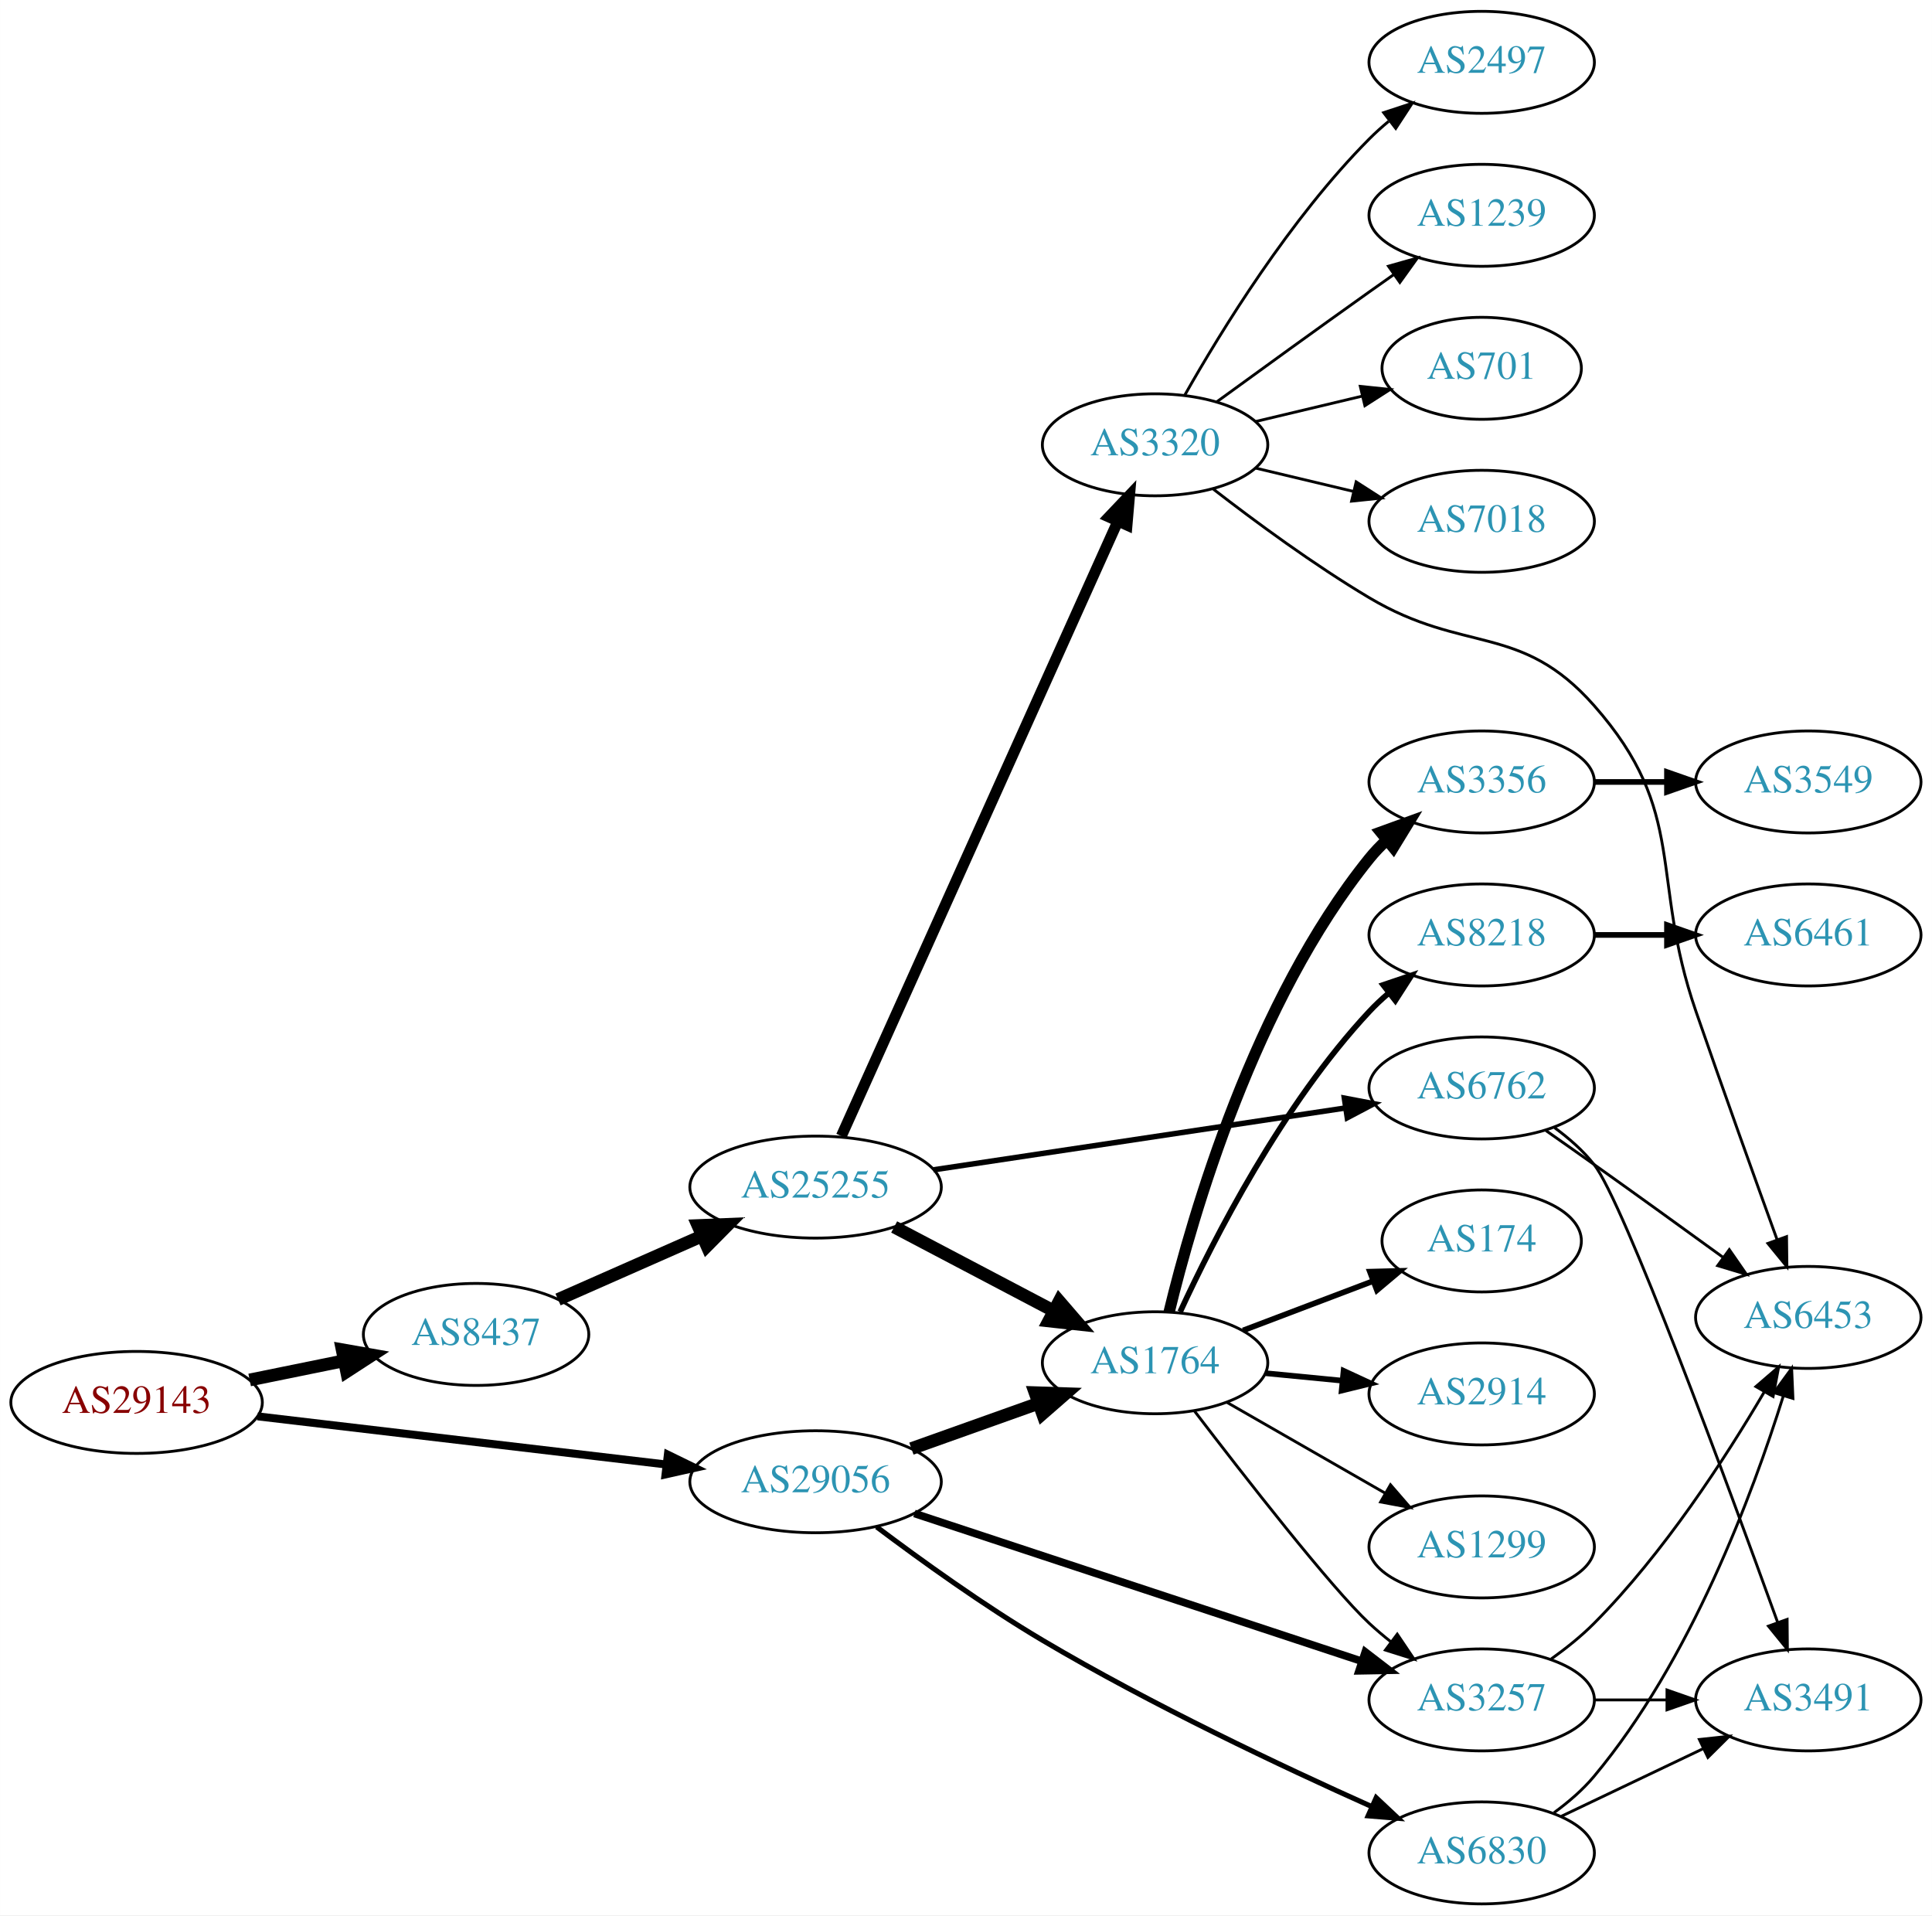
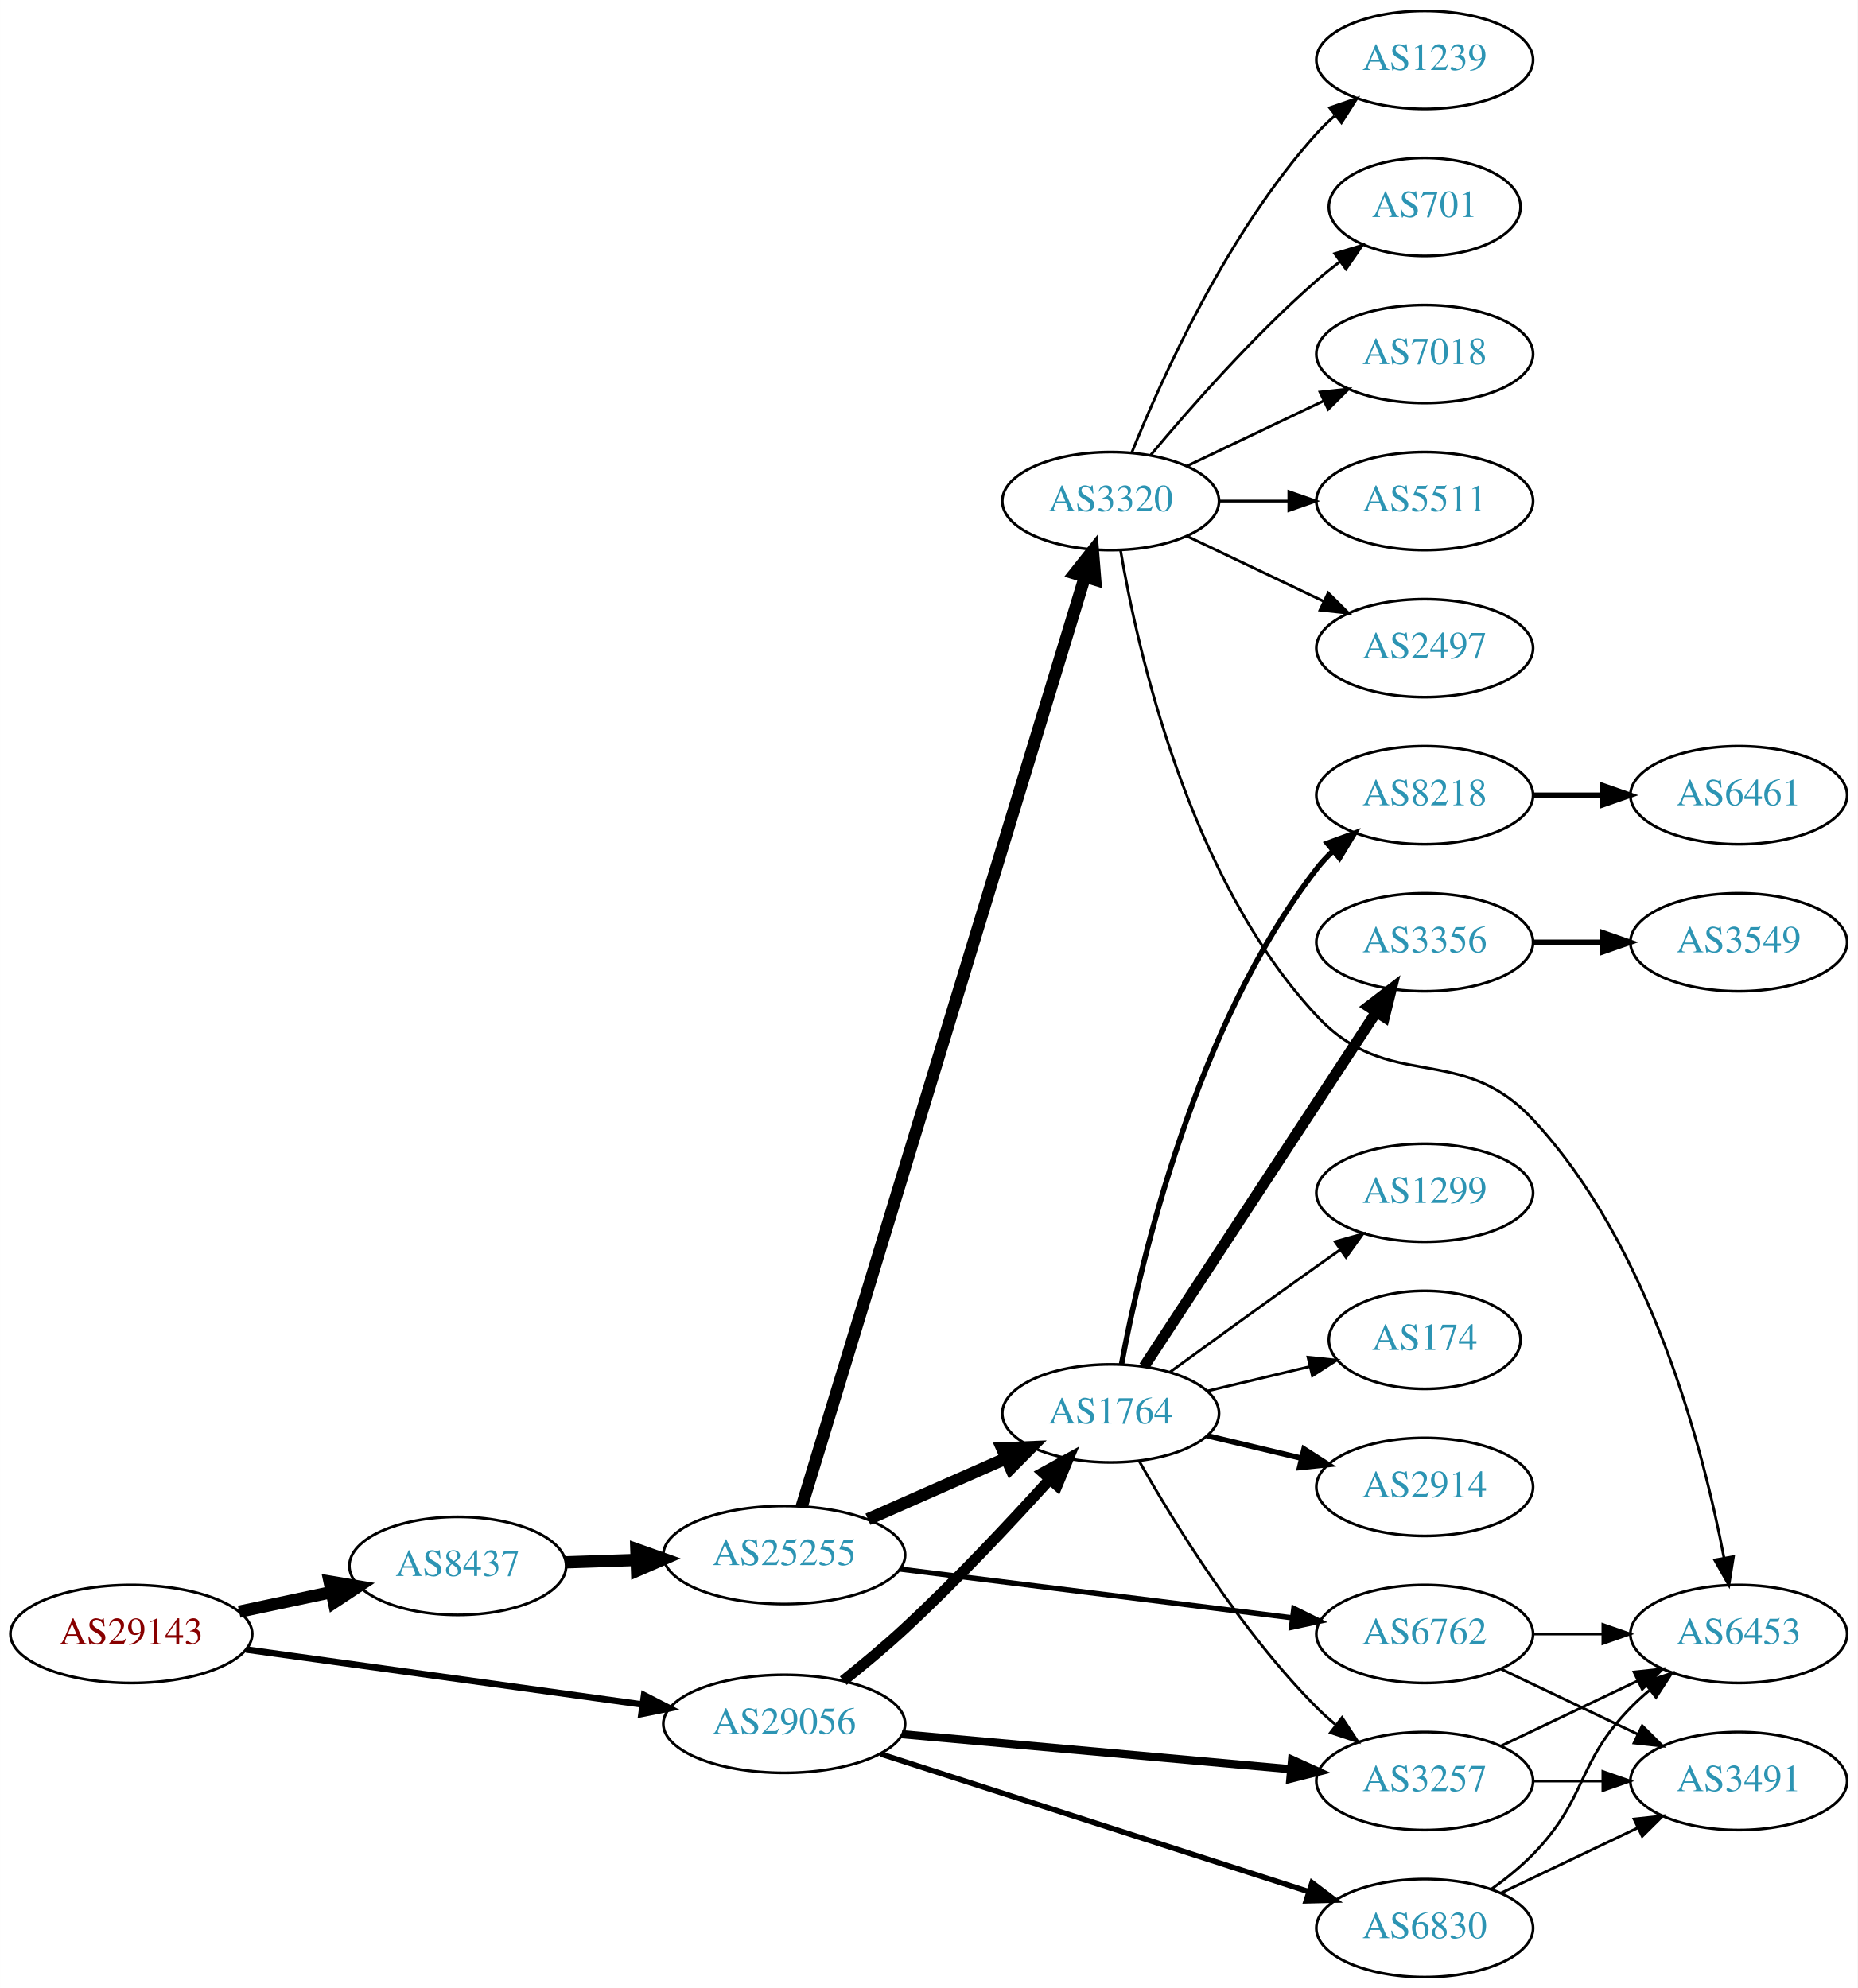
- <svg xmlns="http://www.w3.org/2000/svg" xmlns:xlink="http://www.w3.org/1999/xlink" width="682pt" height="676pt" viewBox="0.00 0.00 681.96 676.00">
-   <g id="graph0" class="graph" transform="scale(1 1) rotate(0) translate(4 672)">
-     <polygon fill="white" stroke="none" points="-4,4 -4,-672 677.956,-672 677.956,4 -4,4" />
+ <svg xmlns="http://www.w3.org/2000/svg" xmlns:xlink="http://www.w3.org/1999/xlink" width="682pt" height="730pt" viewBox="0.00 0.00 681.96 730.00">
+   <g id="graph0" class="graph" transform="scale(1 1) rotate(0) translate(4 726)">
+     <polygon fill="white" stroke="none" points="-4,4 -4,-726 677.956,-726 677.956,4 -4,4" />
    <g id="node1" class="node">
      <g id="a_node1">
        <a xlink:href="/asn/29143" xlink:title="AS29143 ~ Magistrat Graz [AT]">
-           <ellipse fill="#ffffff" stroke="black" cx="44.196" cy="-177" rx="44.393" ry="18" />
-           <text text-anchor="middle" x="44.196" y="-173.3" font-family="Times,serif" font-size="14.00" fill="#880000">AS29143</text>
+           <ellipse fill="#ffffff" stroke="black" cx="44.196" cy="-126" rx="44.393" ry="18" />
+           <text text-anchor="middle" x="44.196" y="-122.3" font-family="Times,serif" font-size="14.00" fill="#880000">AS29143</text>
        </a>
      </g>
    </g>
    <g id="node2" class="node">
      <g id="a_node2">
        <a xlink:href="/asn/8437" xlink:title="AS8437 ~ Hutchison Drei Austria GmbH [AT]">
-           <ellipse fill="#ffffff" stroke="black" cx="164.039" cy="-201" rx="39.794" ry="18" />
-           <text text-anchor="middle" x="164.039" y="-197.3" font-family="Times,serif" font-size="14.00" fill="#2c94b3">AS8437</text>
+           <ellipse fill="#ffffff" stroke="black" cx="164.039" cy="-151" rx="39.794" ry="18" />
+           <text text-anchor="middle" x="164.039" y="-147.3" font-family="Times,serif" font-size="14.00" fill="#2c94b3">AS8437</text>
        </a>
      </g>
    </g>
    <g id="edge1" class="edge">
-       <path fill="none" stroke="black" stroke-width="4.5" d="M84.109,-184.925C94.785,-187.099 106.456,-189.476 117.47,-191.719" />
-       <polygon fill="black" stroke="black" stroke-width="4.5" points="116.768,-195.595 127.352,-193.732 118.339,-187.878 116.768,-195.595" />
+       <path fill="none" stroke="black" stroke-width="4.5" d="M83.782,-134.186C94.575,-136.476 106.404,-138.985 117.556,-141.351" />
+       <polygon fill="black" stroke="black" stroke-width="4.5" points="116.958,-145.249 127.557,-143.473 118.592,-137.546 116.958,-145.249" />
    </g>
    <g id="node3" class="node">
      <g id="a_node3">
        <a xlink:href="/asn/29056" xlink:title="AS29056 ~ Citycom Telekommunikation GmbH [AT]">
-           <ellipse fill="#ffffff" stroke="black" cx="283.881" cy="-149" rx="44.393" ry="18" />
-           <text text-anchor="middle" x="283.881" y="-145.3" font-family="Times,serif" font-size="14.00" fill="#2c94b3">AS29056</text>
+           <ellipse fill="#ffffff" stroke="black" cx="283.881" cy="-93" rx="44.393" ry="18" />
+           <text text-anchor="middle" x="283.881" y="-89.3" font-family="Times,serif" font-size="14.00" fill="#2c94b3">AS29056</text>
        </a>
      </g>
    </g>
    <g id="edge2" class="edge">
-       <path fill="none" stroke="black" stroke-width="2.812" d="M86.87,-172.091C127.052,-167.357 187.969,-160.181 231.215,-155.086" />
-       <polygon fill="black" stroke="black" stroke-width="2.812" points="231.734,-158.55 241.255,-153.904 230.915,-151.598 231.734,-158.55" />
+       <path fill="none" stroke="black" stroke-width="2.382" d="M86.326,-120.29C126.673,-114.688 188.299,-106.132 231.772,-100.096" />
+       <polygon fill="black" stroke="black" stroke-width="2.382" points="232.433,-103.538 241.857,-98.696 231.47,-96.604 232.433,-103.538" />
    </g>
    <g id="node4" class="node">
      <g id="a_node4">
        <a xlink:href="/asn/25255" xlink:title="AS25255 ~ ==&gt; TELE2 AUSTRIA &lt;== [AT]">
-           <ellipse fill="#ffffff" stroke="black" cx="283.881" cy="-253" rx="44.393" ry="18" />
-           <text text-anchor="middle" x="283.881" y="-249.3" font-family="Times,serif" font-size="14.00" fill="#2c94b3">AS25255</text>
+           <ellipse fill="#ffffff" stroke="black" cx="283.881" cy="-155" rx="44.393" ry="18" />
+           <text text-anchor="middle" x="283.881" y="-151.3" font-family="Times,serif" font-size="14.00" fill="#2c94b3">AS25255</text>
        </a>
      </g>
    </g>
    <g id="edge3" class="edge">
-       <path fill="none" stroke="black" stroke-width="4.5" d="M192.966,-213.323C208.1,-220.001 227.048,-228.363 243.642,-235.685" />
-       <polygon fill="black" stroke="black" stroke-width="4.5" points="242.356,-239.421 253.095,-239.856 245.535,-232.217 242.356,-239.421" />
-     </g>
-     <g id="node6" class="node">
-       <g id="a_node6">
+       <path fill="none" stroke="black" stroke-width="4.5" d="M203.625,-152.31C211.923,-152.591 220.835,-152.894 229.58,-153.191" />
+       <polygon fill="black" stroke="black" stroke-width="4.5" points="229.594,-157.131 239.722,-153.535 229.862,-149.26 229.594,-157.131" />
+     </g>
+     <g id="node5" class="node">
+       <g id="a_node5">
        <a xlink:href="/asn/1764" xlink:title="AS1764 ~ NEXTLAYER-AS [AT]">
-           <ellipse fill="#ffffff" stroke="black" cx="403.724" cy="-191" rx="39.794" ry="18" />
-           <text text-anchor="middle" x="403.724" y="-187.3" font-family="Times,serif" font-size="14.00" fill="#2c94b3">AS1764</text>
-         </a>
-       </g>
-     </g>
-     <g id="edge24" class="edge">
-       <path fill="none" stroke="black" stroke-width="4.5" d="M317.707,-160.699C331.54,-165.63 347.779,-171.417 362.336,-176.606" />
-       <polygon fill="black" stroke="black" stroke-width="4.5" points="361.354,-180.436 372.096,-180.084 363.998,-173.018 361.354,-180.436" />
-     </g>
-     <g id="node13" class="node">
-       <g id="a_node13">
+           <ellipse fill="#ffffff" stroke="black" cx="403.724" cy="-207" rx="39.794" ry="18" />
+           <text text-anchor="middle" x="403.724" y="-203.3" font-family="Times,serif" font-size="14.00" fill="#2c94b3">AS1764</text>
+         </a>
+       </g>
+     </g>
+     <g id="edge25" class="edge">
+       <path fill="none" stroke="black" stroke-width="4" d="M305.566,-108.842C312.858,-114.664 320.998,-121.44 328.077,-128 346.817,-145.365 366.615,-166.461 381.11,-182.483" />
+       <polygon fill="black" stroke="black" stroke-width="4" points="378.889,-185.248 388.173,-190.352 384.098,-180.572 378.889,-185.248" />
+     </g>
+     <g id="node8" class="node">
+       <g id="a_node8">
        <a xlink:href="/asn/3257" xlink:title="AS3257 ~ GTT [DE]">
          <ellipse fill="#ffffff" stroke="black" cx="519.017" cy="-72" rx="39.794" ry="18" />
          <text text-anchor="middle" x="519.017" y="-68.3" font-family="Times,serif" font-size="14.00" fill="#2c94b3">AS3257</text>
        </a>
      </g>
    </g>
-     <g id="edge22" class="edge">
-       <path fill="none" stroke="black" stroke-width="2.7" d="M318.781,-137.804C360.579,-123.999 431.592,-100.545 476.583,-85.685" />
-       <polygon fill="black" stroke="black" stroke-width="2.7" points="477.923,-88.928 486.321,-82.469 475.728,-82.281 477.923,-88.928" />
-     </g>
-     <g id="node22" class="node">
-       <g id="a_node22">
+     <g id="edge23" class="edge">
+       <path fill="none" stroke="black" stroke-width="3" d="M327.1,-89.197C367.346,-85.572 427.885,-80.119 469.962,-76.329" />
+       <polygon fill="black" stroke="black" stroke-width="3" points="470.326,-79.81 479.971,-75.427 469.698,-72.838 470.326,-79.81" />
+     </g>
+     <g id="node23" class="node">
+       <g id="a_node23">
        <a xlink:href="/asn/6830" xlink:title="AS6830 ~ LGI-UPC [AT]">
          <ellipse fill="#ffffff" stroke="black" cx="519.017" cy="-18" rx="39.794" ry="18" />
          <text text-anchor="middle" x="519.017" y="-14.3" font-family="Times,serif" font-size="14.00" fill="#2c94b3">AS6830</text>
        </a>
      </g>
    </g>
-     <g id="edge23" class="edge">
-       <path fill="none" stroke="black" stroke-width="1.8" d="M305.438,-133.069C321.072,-121.301 343.355,-105.265 364.077,-93 402.333,-70.358 448.419,-48.578 480.136,-34.378" />
-       <polygon fill="black" stroke="black" stroke-width="1.8" points="481.774,-37.48 489.493,-30.222 478.933,-31.083 481.774,-37.48" />
-     </g>
-     <g id="node5" class="node">
-       <g id="a_node5">
-         <a xlink:href="/asn/6762" xlink:title="AS6762 ~ TELECOM ITALIA SPARKLE S.p.A. [IT]">
-           <ellipse fill="#ffffff" stroke="black" cx="519.017" cy="-288" rx="39.794" ry="18" />
-           <text text-anchor="middle" x="519.017" y="-284.3" font-family="Times,serif" font-size="14.00" fill="#2c94b3">AS6762</text>
-         </a>
-       </g>
+     <g id="edge24" class="edge">
+       <path fill="none" stroke="black" stroke-width="2" d="M319.281,-81.933C361.084,-68.485 431.573,-45.809 476.395,-31.39" />
+       <polygon fill="black" stroke="black" stroke-width="2" points="477.653,-34.662 486.1,-28.267 475.509,-27.998 477.653,-34.662" />
    </g>
    <g id="edge4" class="edge">
-       <path fill="none" stroke="black" stroke-width="1.929" d="M325.49,-259.097C365.986,-265.176 428.143,-274.508 470.813,-280.913" />
-       <polygon fill="black" stroke="black" stroke-width="1.929" points="470.538,-284.411 480.947,-282.435 471.577,-277.489 470.538,-284.411" />
+       <path fill="none" stroke="black" stroke-width="4.5" d="M314.618,-168.122C330.007,-174.913 348.95,-183.271 365.322,-190.496" />
+       <polygon fill="black" stroke="black" stroke-width="4.5" points="363.881,-194.164 374.619,-194.598 367.06,-186.959 363.881,-194.164" />
+     </g>
+     <g id="node6" class="node">
+       <g id="a_node6">
+         <a xlink:href="/asn/3320" xlink:title="AS3320 ~ DTAG [DE]">
+           <ellipse fill="#ffffff" stroke="black" cx="403.724" cy="-542" rx="39.794" ry="18" />
+           <text text-anchor="middle" x="403.724" y="-538.3" font-family="Times,serif" font-size="14.00" fill="#2c94b3">AS3320</text>
+         </a>
+       </g>
    </g>
    <g id="edge5" class="edge">
-       <path fill="none" stroke="black" stroke-width="4.5" d="M311.622,-238.931C328.276,-230.169 349.878,-218.803 367.867,-209.339" />
-       <polygon fill="black" stroke="black" stroke-width="4.5" points="369.883,-212.728 376.899,-204.587 366.216,-205.759 369.883,-212.728" />
+       <path fill="none" stroke="black" stroke-width="4.5" d="M290.329,-172.89C309.135,-234.65 371.426,-439.217 394.248,-514.167" />
+       <polygon fill="black" stroke="black" stroke-width="4.5" points="390.518,-515.434 397.198,-523.854 398.052,-513.14 390.518,-515.434" />
    </g>
    <g id="node7" class="node">
      <g id="a_node7">
-         <a xlink:href="/asn/3320" xlink:title="AS3320 ~ DTAG [DE]">
-           <ellipse fill="#ffffff" stroke="black" cx="403.724" cy="-515" rx="39.794" ry="18" />
-           <text text-anchor="middle" x="403.724" y="-511.3" font-family="Times,serif" font-size="14.00" fill="#2c94b3">AS3320</text>
+         <a xlink:href="/asn/6762" xlink:title="AS6762 ~ TELECOM ITALIA SPARKLE S.p.A. [IT]">
+           <ellipse fill="#ffffff" stroke="black" cx="519.017" cy="-126" rx="39.794" ry="18" />
+           <text text-anchor="middle" x="519.017" y="-122.3" font-family="Times,serif" font-size="14.00" fill="#2c94b3">AS6762</text>
        </a>
      </g>
    </g>
    <g id="edge6" class="edge">
-       <path fill="none" stroke="black" stroke-width="3.857" d="M292.981,-271.008C313.297,-316.176 366.506,-434.477 390.581,-488.004" />
-       <polygon fill="black" stroke="black" stroke-width="3.857" points="387.429,-489.528 394.723,-497.212 393.813,-486.656 387.429,-489.528" />
+       <path fill="none" stroke="black" stroke-width="1.929" d="M326.293,-149.849C366.667,-144.827 428.01,-137.196 470.385,-131.925" />
+       <polygon fill="black" stroke="black" stroke-width="1.929" points="470.966,-135.38 480.457,-130.672 470.102,-128.433 470.966,-135.38" />
+     </g>
+     <g id="edge7" class="edge">
+       <path fill="none" stroke="black" d="M414.184,-189.51C426.965,-166.904 451.398,-127.114 479.37,-99 481.481,-96.879 483.777,-94.812 486.163,-92.829" />
+       <polygon fill="black" stroke="black" points="488.678,-95.31 494.478,-86.444 484.415,-89.758 488.678,-95.31" />
+     </g>
+     <g id="node9" class="node">
+       <g id="a_node9">
+         <a xlink:href="/asn/3356" xlink:title="AS3356 ~ Level 3 Parent, LLC [US]">
+           <ellipse fill="#ffffff" stroke="black" cx="519.017" cy="-380" rx="39.794" ry="18" />
+           <text text-anchor="middle" x="519.017" y="-376.3" font-family="Times,serif" font-size="14.00" fill="#2c94b3">AS3356</text>
+         </a>
+       </g>
+     </g>
+     <g id="edge8" class="edge">
+       <path fill="none" stroke="black" stroke-width="4" d="M416.001,-224.22C436.02,-254.79 477.857,-318.676 501.258,-354.409" />
+       <polygon fill="black" stroke="black" stroke-width="4" points="498.379,-356.401 506.785,-362.849 504.235,-352.566 498.379,-356.401" />
+     </g>
+     <g id="node10" class="node">
+       <g id="a_node10">
+         <a xlink:href="/asn/1299" xlink:title="AS1299 ~ Telia Carrier [EU]">
+           <ellipse fill="#ffffff" stroke="black" cx="519.017" cy="-288" rx="39.794" ry="18" />
+           <text text-anchor="middle" x="519.017" y="-284.3" font-family="Times,serif" font-size="14.00" fill="#2c94b3">AS1299</text>
+         </a>
+       </g>
+     </g>
+     <g id="edge9" class="edge">
+       <path fill="none" stroke="black" d="M425.572,-222.222C440.506,-233.091 461.12,-248.025 479.37,-261 482.191,-263.005 485.134,-265.085 488.082,-267.159" />
+       <polygon fill="black" stroke="black" points="486.109,-270.05 496.306,-272.926 490.128,-264.319 486.109,-270.05" />
+     </g>
+     <g id="node11" class="node">
+       <g id="a_node11">
+         <a xlink:href="/asn/8218" xlink:title="AS8218 ~ legacy Neotelecoms [FR]">
+           <ellipse fill="#ffffff" stroke="black" cx="519.017" cy="-434" rx="39.794" ry="18" />
+           <text text-anchor="middle" x="519.017" y="-430.3" font-family="Times,serif" font-size="14.00" fill="#2c94b3">AS8218</text>
+         </a>
+       </g>
+     </g>
+     <g id="edge10" class="edge">
+       <path fill="none" stroke="black" stroke-width="2" d="M407.719,-225.06C414.659,-262.403 434.771,-349.428 479.37,-407 481.156,-409.305 483.193,-411.491 485.377,-413.548" />
+       <polygon fill="black" stroke="black" stroke-width="2" points="483.276,-416.352 493.216,-420.019 487.733,-410.954 483.276,-416.352" />
+     </g>
+     <g id="node12" class="node">
+       <g id="a_node12">
+         <a xlink:href="/asn/174" xlink:title="AS174 ~ Cogent Communications [US]">
+           <ellipse fill="#ffffff" stroke="black" cx="519.017" cy="-234" rx="35.194" ry="18" />
+           <text text-anchor="middle" x="519.017" y="-230.3" font-family="Times,serif" font-size="14.00" fill="#2c94b3">AS174</text>
+         </a>
+       </g>
+     </g>
+     <g id="edge11" class="edge">
+       <path fill="none" stroke="black" d="M439.331,-215.248C451.125,-218.058 464.43,-221.229 476.698,-224.153" />
+       <polygon fill="black" stroke="black" points="476.164,-227.624 486.703,-226.537 477.787,-220.814 476.164,-227.624" />
+     </g>
+     <g id="node13" class="node">
+       <g id="a_node13">
+         <a xlink:href="/asn/2914" xlink:title="AS2914 ~ NTT America, Inc. [US]">
+           <ellipse fill="#ffffff" stroke="black" cx="519.017" cy="-180" rx="39.794" ry="18" />
+           <text text-anchor="middle" x="519.017" y="-176.3" font-family="Times,serif" font-size="14.00" fill="#2c94b3">AS2914</text>
+         </a>
+       </g>
+     </g>
+     <g id="edge12" class="edge">
+       <path fill="none" stroke="black" stroke-width="2" d="M439.331,-198.752C450.202,-196.162 462.357,-193.265 473.799,-190.538" />
+       <polygon fill="black" stroke="black" stroke-width="2" points="474.705,-193.92 483.621,-188.197 473.082,-187.111 474.705,-193.92" />
+     </g>
+     <g id="node14" class="node">
+       <g id="a_node14">
+         <a xlink:href="/asn/7018" xlink:title="AS7018 ~ AT&amp;T Services, Inc. [US]">
+           <ellipse fill="#ffffff" stroke="black" cx="519.017" cy="-596" rx="39.794" ry="18" />
+           <text text-anchor="middle" x="519.017" y="-592.3" font-family="Times,serif" font-size="14.00" fill="#2c94b3">AS7018</text>
+         </a>
+       </g>
+     </g>
+     <g id="edge13" class="edge">
+       <path fill="none" stroke="black" d="M431.86,-554.934C446.854,-562.081 465.675,-571.052 481.898,-578.785" />
+       <polygon fill="black" stroke="black" points="480.569,-582.028 491.102,-583.171 483.581,-575.709 480.569,-582.028" />
+     </g>
+     <g id="node15" class="node">
+       <g id="a_node15">
+         <a xlink:href="/asn/5511" xlink:title="AS5511 ~ Orange S.A. [FR]">
+           <ellipse fill="#ffffff" stroke="black" cx="519.017" cy="-542" rx="39.794" ry="18" />
+           <text text-anchor="middle" x="519.017" y="-538.3" font-family="Times,serif" font-size="14.00" fill="#2c94b3">AS5511</text>
+         </a>
+       </g>
+     </g>
+     <g id="edge14" class="edge">
+       <path fill="none" stroke="black" d="M443.396,-542C451.599,-542 460.363,-542 468.895,-542" />
+       <polygon fill="black" stroke="black" points="469.134,-545.5 479.134,-542 469.134,-538.5 469.134,-545.5" />
+     </g>
+     <g id="node16" class="node">
+       <g id="a_node16">
+         <a xlink:href="/asn/2497" xlink:title="AS2497 ~ Internet Initiative Japan Inc. [JP]">
+           <ellipse fill="#ffffff" stroke="black" cx="519.017" cy="-488" rx="39.794" ry="18" />
+           <text text-anchor="middle" x="519.017" y="-484.3" font-family="Times,serif" font-size="14.00" fill="#2c94b3">AS2497</text>
+         </a>
+       </g>
+     </g>
+     <g id="edge15" class="edge">
+       <path fill="none" stroke="black" d="M431.86,-529.066C446.854,-521.919 465.675,-512.948 481.898,-505.215" />
+       <polygon fill="black" stroke="black" points="483.581,-508.291 491.102,-500.829 480.569,-501.972 483.581,-508.291" />
    </g>
    <g id="node17" class="node">
      <g id="a_node17">
+         <a xlink:href="/asn/1239" xlink:title="AS1239 ~ Sprint [US]">
+           <ellipse fill="#ffffff" stroke="black" cx="519.017" cy="-704" rx="39.794" ry="18" />
+           <text text-anchor="middle" x="519.017" y="-700.3" font-family="Times,serif" font-size="14.00" fill="#2c94b3">AS1239</text>
+         </a>
+       </g>
+     </g>
+     <g id="edge16" class="edge">
+       <path fill="none" stroke="black" d="M411.472,-559.787C422.523,-587.243 446.576,-640.578 479.37,-677 481.373,-679.224 483.591,-681.363 485.924,-683.397" />
+       <polygon fill="black" stroke="black" points="484.122,-686.433 494.143,-689.873 488.454,-680.935 484.122,-686.433" />
+     </g>
+     <g id="node18" class="node">
+       <g id="a_node18">
+         <a xlink:href="/asn/701" xlink:title="AS701 ~ UUNET [US]">
+           <ellipse fill="#ffffff" stroke="black" cx="519.017" cy="-650" rx="35.194" ry="18" />
+           <text text-anchor="middle" x="519.017" y="-646.3" font-family="Times,serif" font-size="14.00" fill="#2c94b3">AS701</text>
+         </a>
+       </g>
+     </g>
+     <g id="edge17" class="edge">
+       <path fill="none" stroke="black" d="M418.354,-558.817C432.636,-575.929 456.183,-602.745 479.37,-623 482.04,-625.332 484.913,-627.648 487.843,-629.886" />
+       <polygon fill="black" stroke="black" points="485.994,-632.87 496.134,-635.939 490.121,-627.216 485.994,-632.87" />
+     </g>
+     <g id="node19" class="node">
+       <g id="a_node19">
        <a xlink:href="/asn/6453" xlink:title="AS6453 ~ TATA COMMUNICATIONS (AMERICA) INC [US]">
-           <ellipse fill="#ffffff" stroke="black" cx="634.31" cy="-207" rx="39.794" ry="18" />
-           <text text-anchor="middle" x="634.31" y="-203.3" font-family="Times,serif" font-size="14.00" fill="#2c94b3">AS6453</text>
-         </a>
-       </g>
-     </g>
-     <g id="edge19" class="edge">
-       <path fill="none" stroke="black" d="M541.727,-272.926C547.262,-269.057 553.193,-264.889 558.663,-261 573.777,-250.255 590.511,-238.167 604.299,-228.156" />
-       <polygon fill="black" stroke="black" points="606.431,-230.933 612.461,-222.222 602.315,-225.271 606.431,-230.933" />
-     </g>
-     <g id="node20" class="node">
-       <g id="a_node20">
+           <ellipse fill="#ffffff" stroke="black" cx="634.31" cy="-126" rx="39.794" ry="18" />
+           <text text-anchor="middle" x="634.31" y="-122.3" font-family="Times,serif" font-size="14.00" fill="#2c94b3">AS6453</text>
+         </a>
+       </g>
+     </g>
+     <g id="edge18" class="edge">
+       <path fill="none" stroke="black" d="M407.336,-524.058C413.52,-487.504 432.236,-403.593 479.37,-353 506.009,-324.407 532.025,-343.593 558.663,-315 601.931,-268.557 621.252,-194.039 628.914,-153.849" />
+       <polygon fill="black" stroke="black" points="632.371,-154.404 630.698,-143.942 625.481,-153.164 632.371,-154.404" />
+     </g>
+     <g id="edge20" class="edge">
+       <path fill="none" stroke="black" d="M558.689,-126C566.892,-126 575.656,-126 584.188,-126" />
+       <polygon fill="black" stroke="black" points="584.427,-129.5 594.427,-126 584.427,-122.5 584.427,-129.5" />
+     </g>
+     <g id="node21" class="node">
+       <g id="a_node21">
        <a xlink:href="/asn/3491" xlink:title="AS3491 ~ PCCW Global, Inc. [US]">
          <ellipse fill="#ffffff" stroke="black" cx="634.31" cy="-72" rx="39.794" ry="18" />
          <text text-anchor="middle" x="634.31" y="-68.3" font-family="Times,serif" font-size="14.00" fill="#2c94b3">AS3491</text>
        </a>
      </g>
    </g>
-     <g id="edge20" class="edge">
-       <path fill="none" stroke="black" d="M544.749,-273.966C549.835,-270.244 554.807,-265.881 558.663,-261 569.126,-247.754 605.666,-148.679 623.444,-99.511" />
-       <polygon fill="black" stroke="black" points="626.837,-100.42 626.937,-89.825 620.252,-98.045 626.837,-100.42" />
-     </g>
-     <g id="node8" class="node">
-       <g id="a_node8">
-         <a xlink:href="/asn/174" xlink:title="AS174 ~ Cogent Communications [US]">
-           <ellipse fill="#ffffff" stroke="black" cx="519.017" cy="-234" rx="35.194" ry="18" />
-           <text text-anchor="middle" x="519.017" y="-230.3" font-family="Times,serif" font-size="14.00" fill="#2c94b3">AS174</text>
-         </a>
-       </g>
-     </g>
-     <g id="edge7" class="edge">
-       <path fill="none" stroke="black" stroke-width="2" d="M434.787,-202.41C448.876,-207.758 465.802,-214.182 480.701,-219.837" />
-       <polygon fill="black" stroke="black" stroke-width="2" points="479.558,-223.147 490.149,-223.423 482.042,-216.602 479.558,-223.147" />
-     </g>
-     <g id="node9" class="node">
-       <g id="a_node9">
-         <a xlink:href="/asn/2914" xlink:title="AS2914 ~ NTT America, Inc. [US]">
-           <ellipse fill="#ffffff" stroke="black" cx="519.017" cy="-180" rx="39.794" ry="18" />
-           <text text-anchor="middle" x="519.017" y="-176.3" font-family="Times,serif" font-size="14.00" fill="#2c94b3">AS2914</text>
-         </a>
-       </g>
-     </g>
-     <g id="edge8" class="edge">
-       <path fill="none" stroke="black" stroke-width="2" d="M442.764,-187.307C451.451,-186.463 460.795,-185.556 469.844,-184.677" />
-       <polygon fill="black" stroke="black" stroke-width="2" points="470.269,-188.153 479.884,-183.702 469.593,-181.185 470.269,-188.153" />
-     </g>
-     <g id="node10" class="node">
-       <g id="a_node10">
-         <a xlink:href="/asn/3356" xlink:title="AS3356 ~ Level 3 Parent, LLC [US]">
-           <ellipse fill="#ffffff" stroke="black" cx="519.017" cy="-396" rx="39.794" ry="18" />
-           <text text-anchor="middle" x="519.017" y="-392.3" font-family="Times,serif" font-size="14.00" fill="#2c94b3">AS3356</text>
-         </a>
-       </g>
-     </g>
-     <g id="edge9" class="edge">
-       <path fill="none" stroke="black" stroke-width="4" d="M408.681,-208.89C416.951,-243.058 438.752,-318.672 479.37,-369 481.201,-371.269 483.271,-373.429 485.478,-375.467" />
-       <polygon fill="black" stroke="black" stroke-width="4" points="483.401,-378.29 493.36,-381.905 487.829,-372.869 483.401,-378.29" />
-     </g>
-     <g id="node11" class="node">
-       <g id="a_node11">
-         <a xlink:href="/asn/1299" xlink:title="AS1299 ~ Telia Carrier [EU]">
-           <ellipse fill="#ffffff" stroke="black" cx="519.017" cy="-126" rx="39.794" ry="18" />
-           <text text-anchor="middle" x="519.017" y="-122.3" font-family="Times,serif" font-size="14.00" fill="#2c94b3">AS1299</text>
-         </a>
-       </g>
-     </g>
-     <g id="edge10" class="edge">
-       <path fill="none" stroke="black" d="M429.028,-177.056C445.306,-167.717 466.942,-155.303 484.804,-145.055" />
-       <polygon fill="black" stroke="black" points="486.821,-147.933 493.753,-139.921 483.337,-141.862 486.821,-147.933" />
-     </g>
-     <g id="node12" class="node">
-       <g id="a_node12">
-         <a xlink:href="/asn/8218" xlink:title="AS8218 ~ legacy Neotelecoms [FR]">
-           <ellipse fill="#ffffff" stroke="black" cx="519.017" cy="-342" rx="39.794" ry="18" />
-           <text text-anchor="middle" x="519.017" y="-338.3" font-family="Times,serif" font-size="14.00" fill="#2c94b3">AS8218</text>
-         </a>
-       </g>
-     </g>
-     <g id="edge11" class="edge">
-       <path fill="none" stroke="black" stroke-width="2" d="M412.587,-208.986C424.403,-234.604 448.664,-282.134 479.37,-315 481.413,-317.187 483.661,-319.3 486.013,-321.315" />
-       <polygon fill="black" stroke="black" stroke-width="2" points="484.232,-324.364 494.268,-327.758 488.539,-318.846 484.232,-324.364" />
-     </g>
-     <g id="edge12" class="edge">
-       <path fill="none" stroke="black" d="M417.558,-174.055C435.116,-151.078 465.97,-111.471 479.37,-99 481.767,-96.77 484.358,-94.577 487.024,-92.465" />
-       <polygon fill="black" stroke="black" points="489.212,-95.2 495.13,-86.413 485.023,-89.591 489.212,-95.2" />
-     </g>
-     <g id="node14" class="node">
-       <g id="a_node14">
-         <a xlink:href="/asn/1239" xlink:title="AS1239 ~ Sprint [US]">
-           <ellipse fill="#ffffff" stroke="black" cx="519.017" cy="-596" rx="39.794" ry="18" />
-           <text text-anchor="middle" x="519.017" y="-592.3" font-family="Times,serif" font-size="14.00" fill="#2c94b3">AS1239</text>
-         </a>
-       </g>
-     </g>
-     <g id="edge13" class="edge">
-       <path fill="none" stroke="black" d="M425.572,-530.222C440.506,-541.091 461.12,-556.025 479.37,-569 482.191,-571.005 485.134,-573.085 488.082,-575.159" />
-       <polygon fill="black" stroke="black" points="486.109,-578.05 496.306,-580.926 490.128,-572.319 486.109,-578.05" />
-     </g>
-     <g id="node15" class="node">
-       <g id="a_node15">
-         <a xlink:href="/asn/701" xlink:title="AS701 ~ UUNET [US]">
-           <ellipse fill="#ffffff" stroke="black" cx="519.017" cy="-542" rx="35.194" ry="18" />
-           <text text-anchor="middle" x="519.017" y="-538.3" font-family="Times,serif" font-size="14.00" fill="#2c94b3">AS701</text>
-         </a>
-       </g>
-     </g>
-     <g id="edge14" class="edge">
-       <path fill="none" stroke="black" d="M439.331,-523.248C451.125,-526.058 464.43,-529.229 476.698,-532.153" />
-       <polygon fill="black" stroke="black" points="476.164,-535.624 486.703,-534.537 477.787,-528.814 476.164,-535.624" />
-     </g>
-     <g id="node16" class="node">
-       <g id="a_node16">
-         <a xlink:href="/asn/7018" xlink:title="AS7018 ~ AT&amp;T Services, Inc. [US]">
-           <ellipse fill="#ffffff" stroke="black" cx="519.017" cy="-488" rx="39.794" ry="18" />
-           <text text-anchor="middle" x="519.017" y="-484.3" font-family="Times,serif" font-size="14.00" fill="#2c94b3">AS7018</text>
-         </a>
-       </g>
-     </g>
-     <g id="edge15" class="edge">
-       <path fill="none" stroke="black" d="M439.331,-506.752C450.202,-504.162 462.357,-501.265 473.799,-498.538" />
-       <polygon fill="black" stroke="black" points="474.705,-501.92 483.621,-496.197 473.082,-495.111 474.705,-501.92" />
-     </g>
-     <g id="edge16" class="edge">
-       <path fill="none" stroke="black" d="M424.335,-499.319C439.017,-487.956 459.849,-472.611 479.37,-461 512.957,-441.023 532.812,-452.307 558.663,-423 592.133,-385.056 578.139,-362.822 594.663,-315 604.152,-287.539 615.377,-256.301 623.278,-234.51" />
-       <polygon fill="black" stroke="black" points="626.637,-235.515 626.761,-224.921 620.058,-233.125 626.637,-235.515" />
-     </g>
-     <g id="node18" class="node">
-       <g id="a_node18">
-         <a xlink:href="/asn/2497" xlink:title="AS2497 ~ Internet Initiative Japan Inc. [JP]">
-           <ellipse fill="#ffffff" stroke="black" cx="519.017" cy="-650" rx="39.794" ry="18" />
-           <text text-anchor="middle" x="519.017" y="-646.3" font-family="Times,serif" font-size="14.00" fill="#2c94b3">AS2497</text>
-         </a>
-       </g>
-     </g>
-     <g id="edge17" class="edge">
-       <path fill="none" stroke="black" d="M414.184,-532.49C426.965,-555.096 451.398,-594.886 479.37,-623 481.481,-625.121 483.777,-627.188 486.163,-629.171" />
-       <polygon fill="black" stroke="black" points="484.415,-632.242 494.478,-635.556 488.678,-626.69 484.415,-632.242" />
-     </g>
-     <g id="node19" class="node">
-       <g id="a_node19">
-         <a xlink:href="/asn/3549" xlink:title="AS3549 ~ Level 3 Parent, LLC [US]">
-           <ellipse fill="#ffffff" stroke="black" cx="634.31" cy="-396" rx="39.794" ry="18" />
-           <text text-anchor="middle" x="634.31" y="-392.3" font-family="Times,serif" font-size="14.00" fill="#2c94b3">AS3549</text>
-         </a>
-       </g>
-     </g>
-     <g id="edge18" class="edge">
-       <path fill="none" stroke="black" stroke-width="2" d="M558.689,-396C566.892,-396 575.656,-396 584.188,-396" />
-       <polygon fill="black" stroke="black" stroke-width="2" points="584.427,-399.5 594.427,-396 584.427,-392.5 584.427,-399.5" />
-     </g>
-     <g id="node21" class="node">
-       <g id="a_node21">
-         <a xlink:href="/asn/6461" xlink:title="AS6461 ~ Zayo Bandwidth [US]">
-           <ellipse fill="#ffffff" stroke="black" cx="634.31" cy="-342" rx="39.794" ry="18" />
-           <text text-anchor="middle" x="634.31" y="-338.3" font-family="Times,serif" font-size="14.00" fill="#2c94b3">AS6461</text>
-         </a>
-       </g>
-     </g>
    <g id="edge21" class="edge">
-       <path fill="none" stroke="black" stroke-width="2" d="M558.689,-342C566.892,-342 575.656,-342 584.188,-342" />
-       <polygon fill="black" stroke="black" stroke-width="2" points="584.427,-345.5 594.427,-342 584.427,-338.5 584.427,-345.5" />
+       <path fill="none" stroke="black" d="M547.153,-113.066C562.147,-105.919 580.968,-96.948 597.191,-89.215" />
+       <polygon fill="black" stroke="black" points="598.874,-92.291 606.395,-84.829 595.862,-85.972 598.874,-92.291" />
    </g>
    <g id="edge26" class="edge">
-       <path fill="none" stroke="black" d="M543.555,-86.444C548.814,-90.2 554.16,-94.474 558.663,-99 583.249,-123.71 605.099,-157.438 618.708,-180.593" />
-       <polygon fill="black" stroke="black" points="615.823,-182.595 623.85,-189.51 621.887,-179.098 615.823,-182.595" />
-     </g>
-     <g id="edge25" class="edge">
+       <path fill="none" stroke="black" d="M547.153,-84.934C562.147,-92.081 580.968,-101.052 597.191,-108.785" />
+       <polygon fill="black" stroke="black" points="595.862,-112.028 606.395,-113.171 598.874,-105.709 595.862,-112.028" />
+     </g>
+     <g id="edge27" class="edge">
      <path fill="none" stroke="black" d="M558.689,-72C566.892,-72 575.656,-72 584.188,-72" />
      <polygon fill="black" stroke="black" points="584.427,-75.5 594.427,-72 584.427,-68.5 584.427,-75.5" />
    </g>
+     <g id="node22" class="node">
+       <g id="a_node22">
+         <a xlink:href="/asn/3549" xlink:title="AS3549 ~ Level 3 Parent, LLC [US]">
+           <ellipse fill="#ffffff" stroke="black" cx="634.31" cy="-380" rx="39.794" ry="18" />
+           <text text-anchor="middle" x="634.31" y="-376.3" font-family="Times,serif" font-size="14.00" fill="#2c94b3">AS3549</text>
+         </a>
+       </g>
+     </g>
+     <g id="edge22" class="edge">
+       <path fill="none" stroke="black" stroke-width="2" d="M558.689,-380C566.892,-380 575.656,-380 584.188,-380" />
+       <polygon fill="black" stroke="black" stroke-width="2" points="584.427,-383.5 594.427,-380 584.427,-376.5 584.427,-383.5" />
+     </g>
+     <g id="node20" class="node">
+       <g id="a_node20">
+         <a xlink:href="/asn/6461" xlink:title="AS6461 ~ Zayo Bandwidth [US]">
+           <ellipse fill="#ffffff" stroke="black" cx="634.31" cy="-434" rx="39.794" ry="18" />
+           <text text-anchor="middle" x="634.31" y="-430.3" font-family="Times,serif" font-size="14.00" fill="#2c94b3">AS6461</text>
+         </a>
+       </g>
+     </g>
+     <g id="edge19" class="edge">
+       <path fill="none" stroke="black" stroke-width="2" d="M558.689,-434C566.892,-434 575.656,-434 584.188,-434" />
+       <polygon fill="black" stroke="black" stroke-width="2" points="584.427,-437.5 594.427,-434 584.427,-430.5 584.427,-437.5" />
+     </g>
+     <g id="edge29" class="edge">
+       <path fill="none" stroke="black" d="M543.611,-32.389C548.867,-36.148 554.198,-40.437 558.663,-45 578.836,-65.617 574.491,-78.383 594.663,-99 596.756,-101.139 599.039,-103.218 601.416,-105.21" />
+       <polygon fill="black" stroke="black" points="599.66,-108.275 609.716,-111.611 603.934,-102.732 599.66,-108.275" />
+     </g>
    <g id="edge28" class="edge">
-       <path fill="none" stroke="black" d="M544.549,-32.196C549.646,-35.91 554.673,-40.228 558.663,-45 592.776,-85.799 614.713,-144.763 625.459,-179.159" />
-       <polygon fill="black" stroke="black" points="622.19,-180.44 628.436,-188.998 628.89,-178.413 622.19,-180.44" />
-     </g>
-     <g id="edge27" class="edge">
      <path fill="none" stroke="black" d="M547.153,-30.934C562.147,-38.081 580.968,-47.052 597.191,-54.785" />
      <polygon fill="black" stroke="black" points="595.862,-58.028 606.395,-59.171 598.874,-51.709 595.862,-58.028" />
    </g>
  </g>
</svg>
